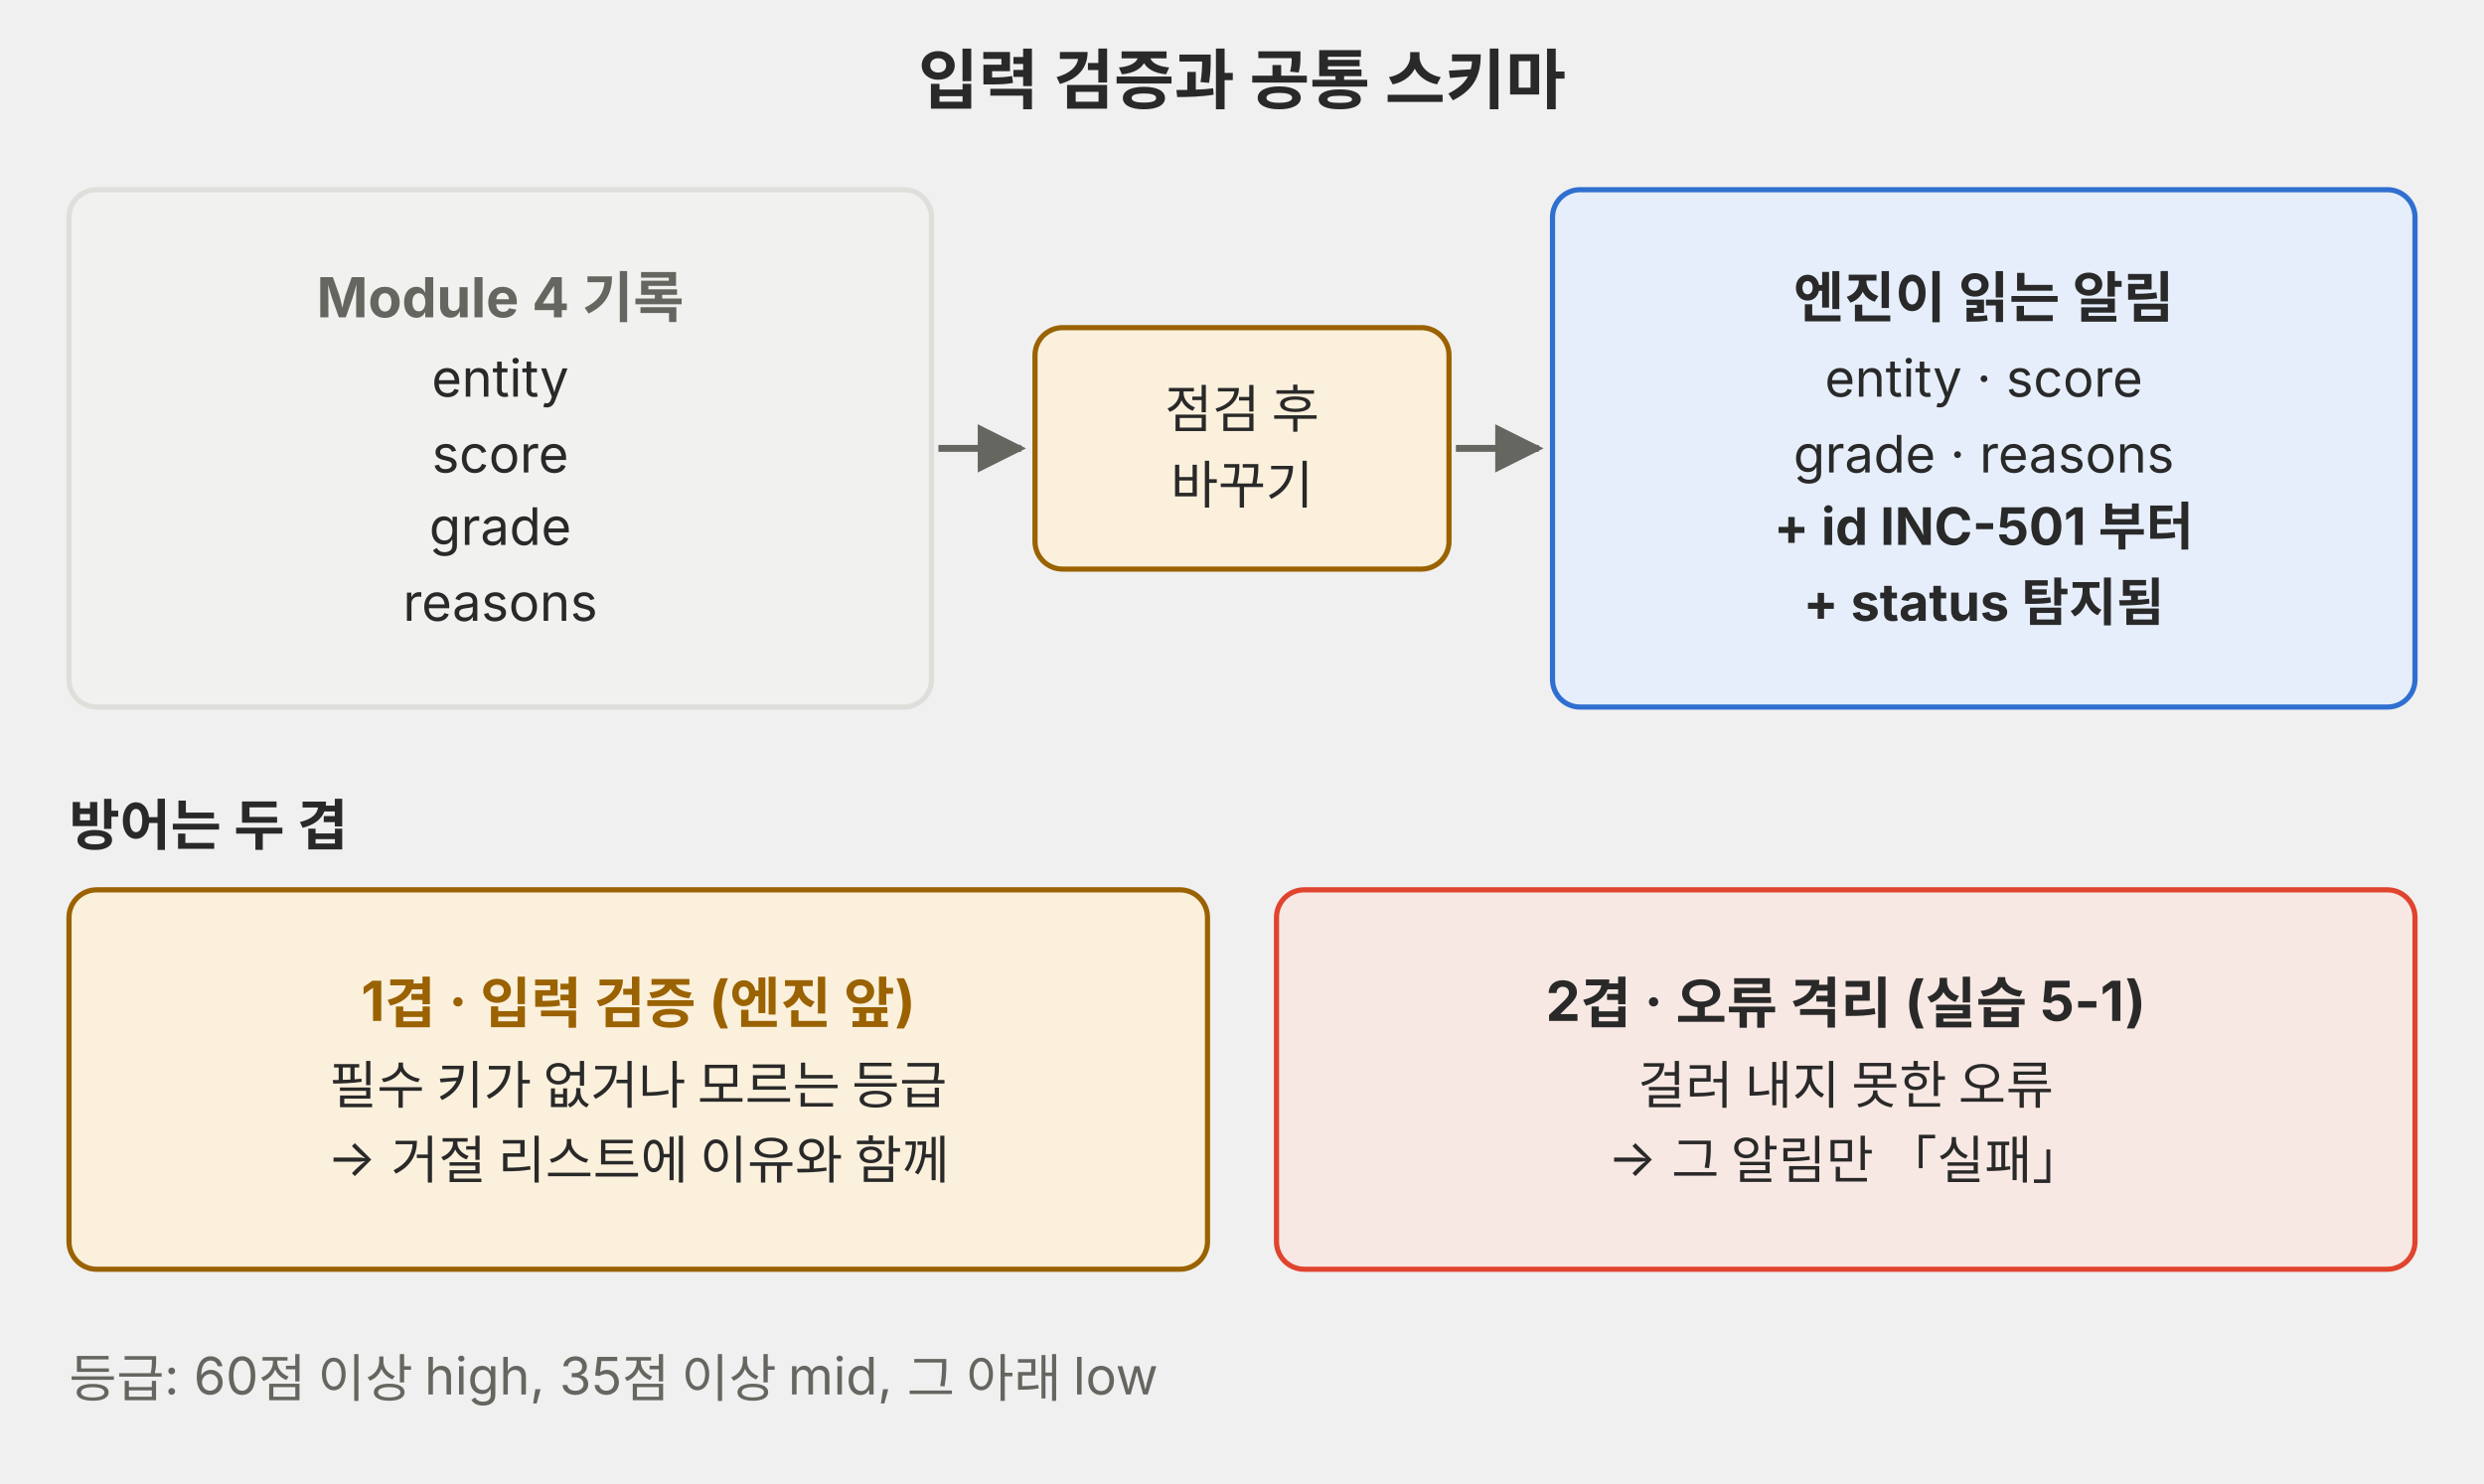
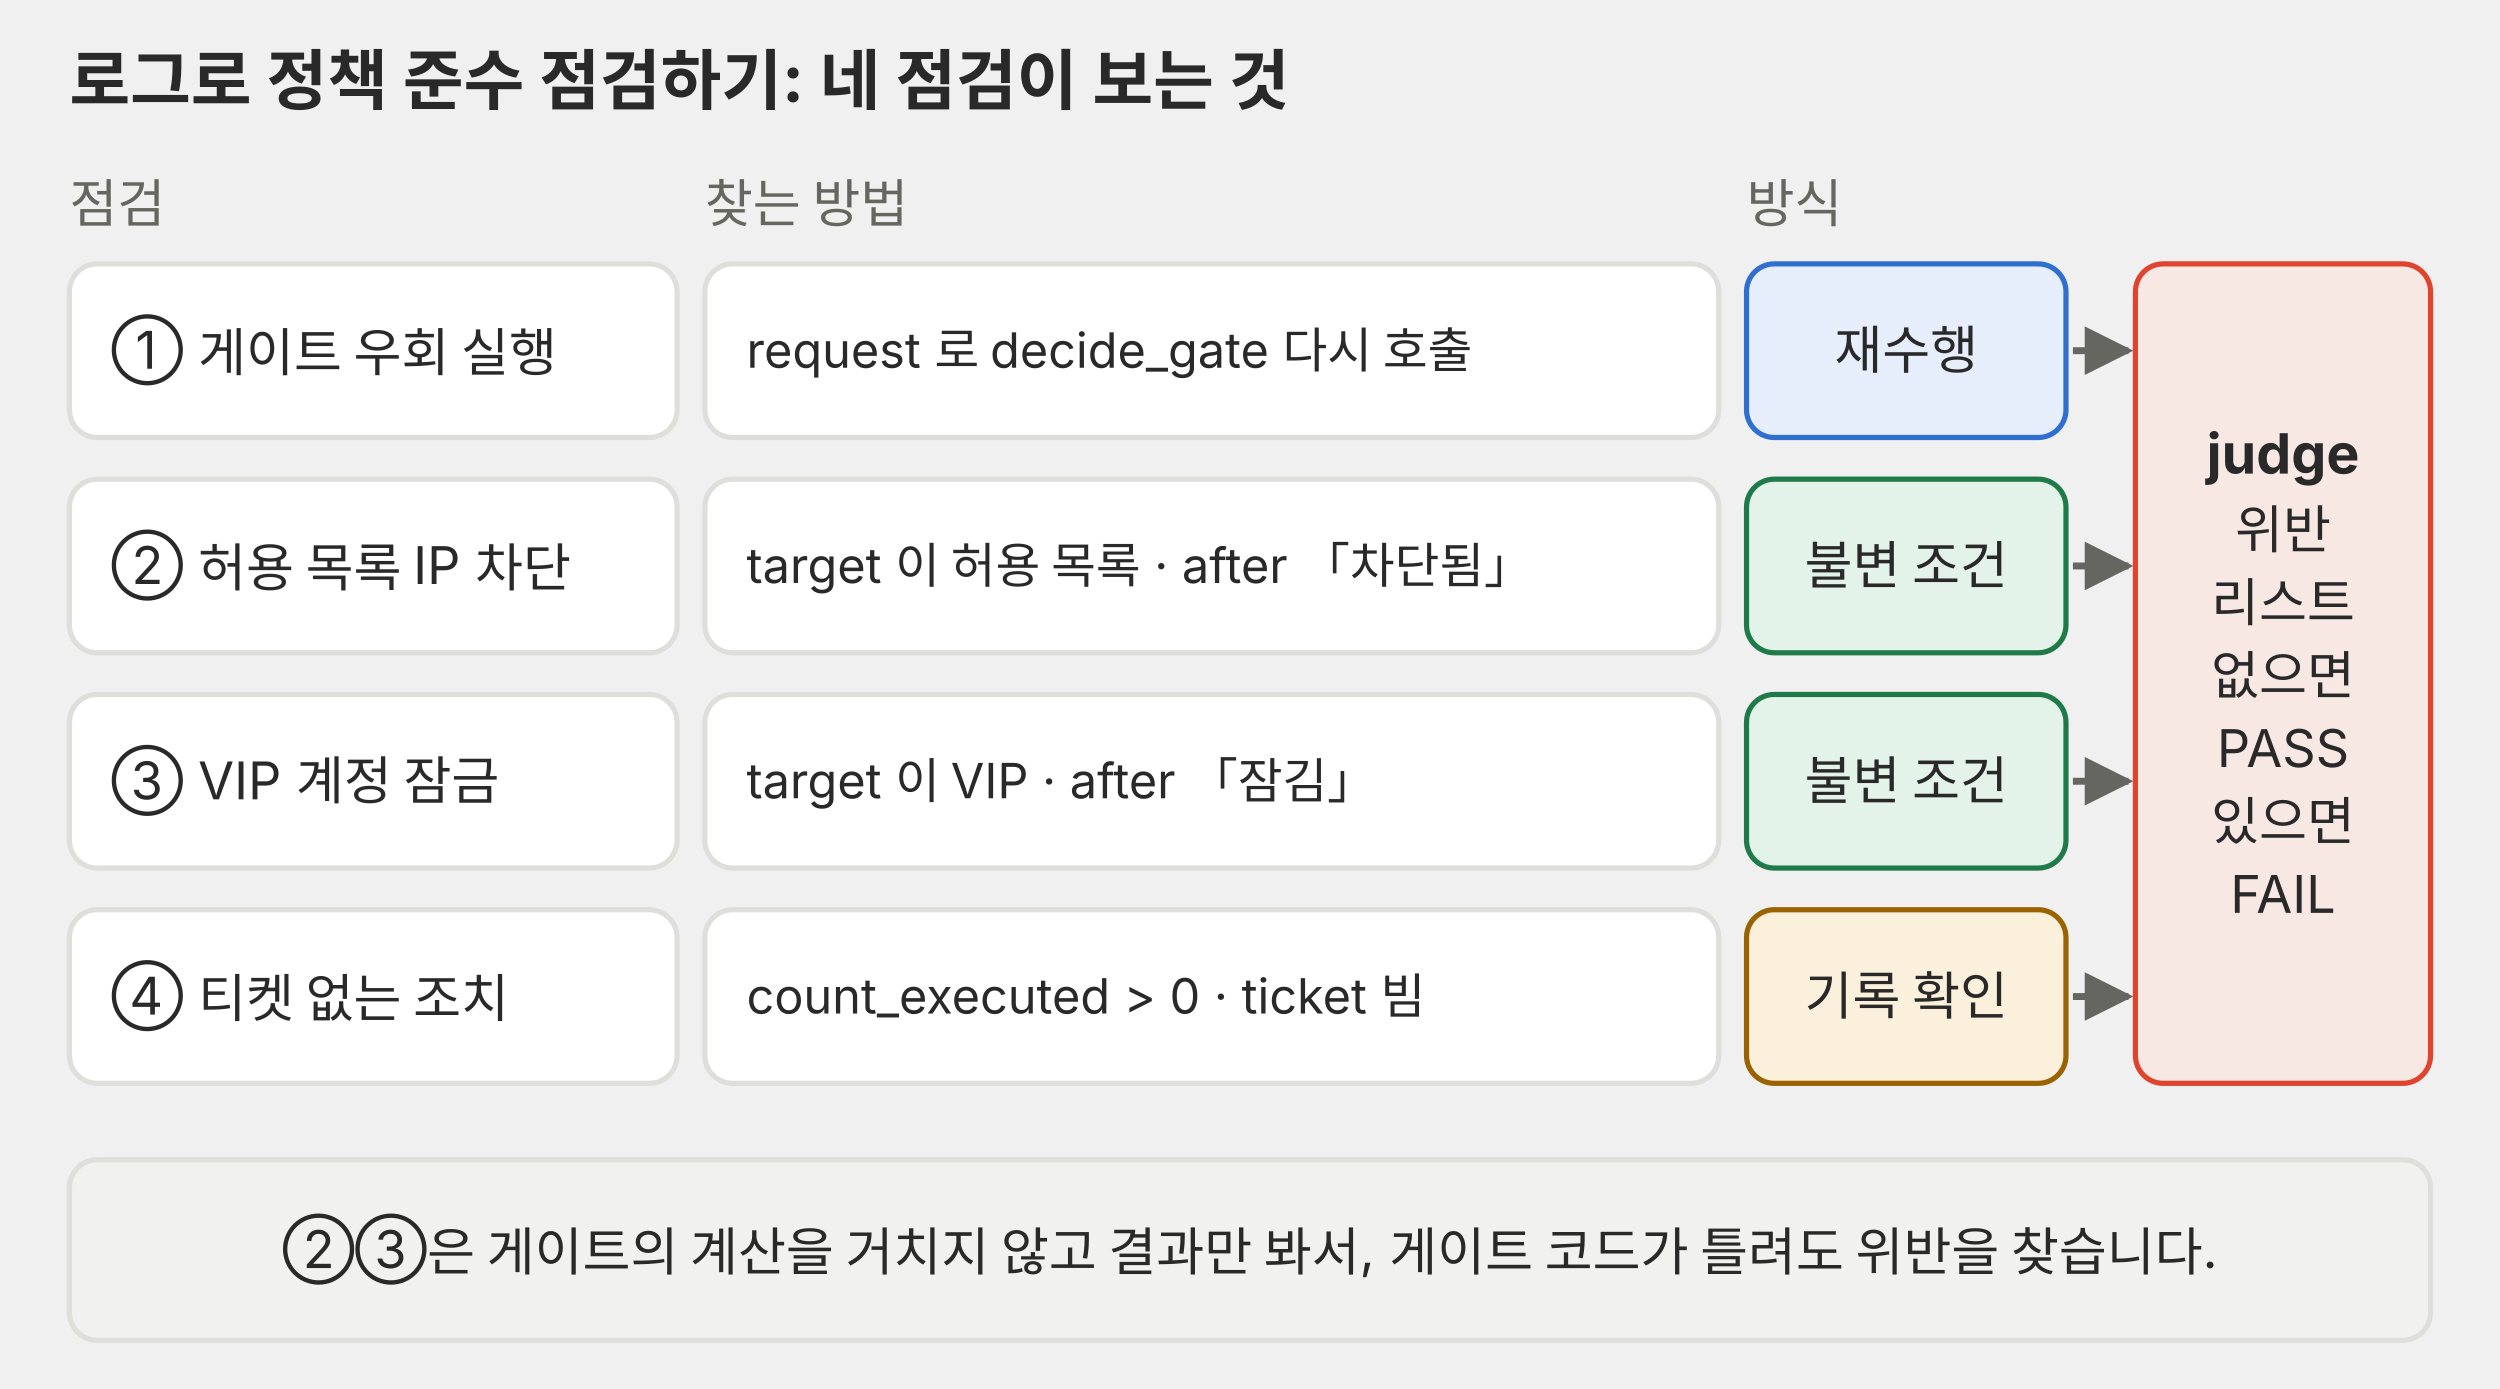
- <svg xmlns="http://www.w3.org/2000/svg" viewBox="0 0 720 430" role="img">
+ <svg xmlns="http://www.w3.org/2000/svg" viewBox="0 0 720 400" role="img">
  <defs>
    <marker id="a-p02" viewBox="0 0 10 10" refX="9" refY="5" markerWidth="7" markerHeight="7" orient="auto-start-reverse">
-       <path d="M0 0L10 5L0 10z" fill="#666660" />
+       <path d="M0,0 L10,5 L0,10 z" fill="#666660" />
    </marker>
  </defs>
  <g font-family="Pretendard, 'Noto Sans KR', -apple-system, 'Segoe UI', sans-serif">
-     <text x="360" y="30" font-size="19" fill="#292929" text-anchor="middle" font-weight="700">입력 검증과 공통 스키마</text>
-     <rect x="20" y="55" width="250" height="150" rx="8" fill="#f1f1ef" stroke="#dededb" stroke-width="1.5" />
-     <text x="145.0" y="92" font-size="16" fill="#666660" text-anchor="middle" font-weight="700">Module 4 기록</text>
-     <text x="145.0" y="115" font-size="15" fill="#292929" text-anchor="middle">entity</text>
-     <text x="145.0" y="137" font-size="15" fill="#292929" text-anchor="middle">score</text>
-     <text x="145.0" y="158" font-size="15" fill="#292929" text-anchor="middle">grade</text>
-     <text x="145.0" y="180" font-size="15" fill="#292929" text-anchor="middle">reasons</text>
-     <rect x="450" y="55" width="250" height="150" rx="8" fill="#e6eefb" stroke="#2f6fd0" stroke-width="1.5" />
-     <text x="575.0" y="92" font-size="16" fill="#292929" text-anchor="middle" font-weight="700">엔진이 읽는 알림</text>
-     <text x="575.0" y="115" font-size="15" fill="#292929" text-anchor="middle">entity · score</text>
-     <text x="575.0" y="137" font-size="15" fill="#292929" text-anchor="middle">grade · reasons</text>
-     <text x="575.0" y="158" font-size="15" fill="#292929" text-anchor="middle" font-weight="700">+ id  INC-501 부터</text>
-     <text x="575.0" y="180" font-size="15" fill="#292929" text-anchor="middle" font-weight="700">+ status  탐지됨</text>
-     <rect x="300" y="95" width="120" height="70" rx="8" fill="#fbf0dc" stroke="#9a6200" stroke-width="1.5" />
-     <text x="360.0" y="124" font-size="15" fill="#292929" text-anchor="middle">점검 후</text>
-     <text x="360.0" y="146" font-size="15" fill="#292929" text-anchor="middle">바꾸기</text>
-     <line x1="272" y1="130" x2="296" y2="130" stroke="#666660" stroke-width="2" marker-end="url(#a-p02)" />
-     <line x1="422" y1="130" x2="446" y2="130" stroke="#666660" stroke-width="2" marker-end="url(#a-p02)" />
-     <text x="20" y="245" font-size="16" fill="#292929" font-weight="700">방어는 두 겹</text>
-     <rect x="20" y="258" width="330" height="110" rx="8" fill="#fbf0dc" stroke="#9a6200" stroke-width="1.5" />
-     <text x="185.0" y="296" font-size="16" fill="#9a6200" text-anchor="middle" font-weight="700">1겹 · 입력 검증 (엔진 앞)</text>
-     <text x="185.0" y="320" font-size="15" fill="#292929" text-anchor="middle">필수 키가 없거나 모르는 등급</text>
-     <text x="185.0" y="341" font-size="15" fill="#292929" text-anchor="middle">→ 거절 리스트에 이유와 함께</text>
-     <rect x="370" y="258" width="330" height="110" rx="8" fill="#f8e8e3" stroke="#e0442e" stroke-width="1.5" />
-     <text x="535.0" y="296" font-size="16" fill="#292929" text-anchor="middle" font-weight="700">2겹 · 오류 격리 (실습 5-1)</text>
-     <text x="535.0" y="320" font-size="15" fill="#292929" text-anchor="middle">걸러 내지 못한 오류</text>
-     <text x="535.0" y="341" font-size="15" fill="#292929" text-anchor="middle">→ 그 알림만 「실패」</text>
-     <text x="20" y="405" font-size="15" fill="#666660">등급: 60점 이상 high, 35점 이상 mid, 그 아래 low</text>
+     <text x="20" y="30" font-size="19" fill="#292929" text-anchor="start" font-weight="bold">로그로 정책 준수 점검하기: 네 점검이 보는 것</text>
+     <text x="20" y="64" font-size="15" fill="#666660" text-anchor="start">점검</text>
+     <text x="203" y="64" font-size="15" fill="#666660" text-anchor="start">찾는 방법</text>
+     <text x="503" y="64" font-size="15" fill="#666660" text-anchor="start">방식</text>
+     <rect x="20" y="76" width="175" height="50" rx="8" fill="#ffffff" stroke="#dededb" stroke-width="1.5" />
+     <text x="32" y="106.2" font-size="15" fill="#292929" text-anchor="start">① 게이트 우회 실행</text>
+     <rect x="203" y="76" width="292" height="50" rx="8" fill="#ffffff" stroke="#dededb" stroke-width="1.5" />
+     <text x="215" y="105.9" font-size="14" fill="#292929" text-anchor="start">request 로 decide_gate 다시 호출</text>
+     <rect x="503" y="76" width="92" height="50" rx="8" fill="#e6eefb" stroke="#2f6fd0" stroke-width="1.5" />
+     <text x="549.0" y="106.2" font-size="15" fill="#292929" text-anchor="middle">재수행</text>
+     <line x1="597" y1="101" x2="613" y2="101" stroke="#666660" stroke-width="2" marker-end="url(#a-p02)" />
+     <rect x="20" y="138" width="175" height="50" rx="8" fill="#ffffff" stroke="#dededb" stroke-width="1.5" />
+     <text x="32" y="168.2" font-size="15" fill="#292929" text-anchor="start">② 허용 목록 IP 차단</text>
+     <rect x="203" y="138" width="292" height="50" rx="8" fill="#ffffff" stroke="#dededb" stroke-width="1.5" />
+     <text x="215" y="167.9" font-size="14" fill="#292929" text-anchor="start">target 이 허용 목록 · after 「차단됨」</text>
+     <rect x="503" y="138" width="92" height="50" rx="8" fill="#e4f3ea" stroke="#1f7a4a" stroke-width="1.5" />
+     <text x="549.0" y="168.2" font-size="15" fill="#292929" text-anchor="middle">불변 조건</text>
+     <line x1="597" y1="163" x2="613" y2="163" stroke="#666660" stroke-width="2" marker-end="url(#a-p02)" />
+     <rect x="20" y="200" width="175" height="50" rx="8" fill="#ffffff" stroke="#dededb" stroke-width="1.5" />
+     <text x="32" y="230.2" font-size="15" fill="#292929" text-anchor="start">③ VIP 계정 잠금</text>
+     <rect x="203" y="200" width="292" height="50" rx="8" fill="#ffffff" stroke="#dededb" stroke-width="1.5" />
+     <text x="215" y="229.9" font-size="14" fill="#292929" text-anchor="start">target 이 VIP · after 「잠김」</text>
+     <rect x="503" y="200" width="92" height="50" rx="8" fill="#e4f3ea" stroke="#1f7a4a" stroke-width="1.5" />
+     <text x="549.0" y="230.2" font-size="15" fill="#292929" text-anchor="middle">불변 조건</text>
+     <line x1="597" y1="225" x2="613" y2="225" stroke="#666660" stroke-width="2" marker-end="url(#a-p02)" />
+     <rect x="20" y="262" width="175" height="50" rx="8" fill="#ffffff" stroke="#dededb" stroke-width="1.5" />
+     <text x="32" y="292.2" font-size="15" fill="#292929" text-anchor="start">④ 티켓 없는 조치</text>
+     <rect x="203" y="262" width="292" height="50" rx="8" fill="#ffffff" stroke="#dededb" stroke-width="1.5" />
+     <text x="215" y="291.9" font-size="14" fill="#292929" text-anchor="start">count_executed &gt; 0 · ticket 빔</text>
+     <rect x="503" y="262" width="92" height="50" rx="8" fill="#fbf0dc" stroke="#9a6200" stroke-width="1.5" />
+     <text x="549.0" y="292.2" font-size="15" fill="#292929" text-anchor="middle">기록 확인</text>
+     <line x1="597" y1="287" x2="613" y2="287" stroke="#666660" stroke-width="2" marker-end="url(#a-p02)" />
+     <rect x="615" y="76" width="85" height="236" rx="8" fill="#f8e8e3" stroke="#e0442e" stroke-width="1.5" />
+     <text x="657.5" y="136.4" font-size="16" fill="#292929" text-anchor="middle" font-weight="bold">judge</text>
+     <text x="657.5" y="157.9" font-size="15" fill="#292929" text-anchor="middle">위반</text>
+     <text x="657.5" y="178.9" font-size="15" fill="#292929" text-anchor="middle">리스트</text>
+     <text x="657.5" y="199.9" font-size="15" fill="#292929" text-anchor="middle">없으면</text>
+     <text x="657.5" y="220.9" font-size="15" fill="#292929" text-anchor="middle">PASS</text>
+     <text x="657.5" y="241.9" font-size="15" fill="#292929" text-anchor="middle">있으면</text>
+     <text x="657.5" y="262.9" font-size="15" fill="#292929" text-anchor="middle">FAIL</text>
+     <rect x="20" y="334" width="680" height="52" rx="8" fill="#f1f1ef" stroke="#dededb" stroke-width="1.5" />
+     <text x="360.0" y="365.2" font-size="15" fill="#292929" text-anchor="middle">②③은 게이트의 계산을 거치지 않고 결과만 봐서, 게이트 코드가 틀려도 위반을 찾습니다.</text>
  </g>
</svg>
